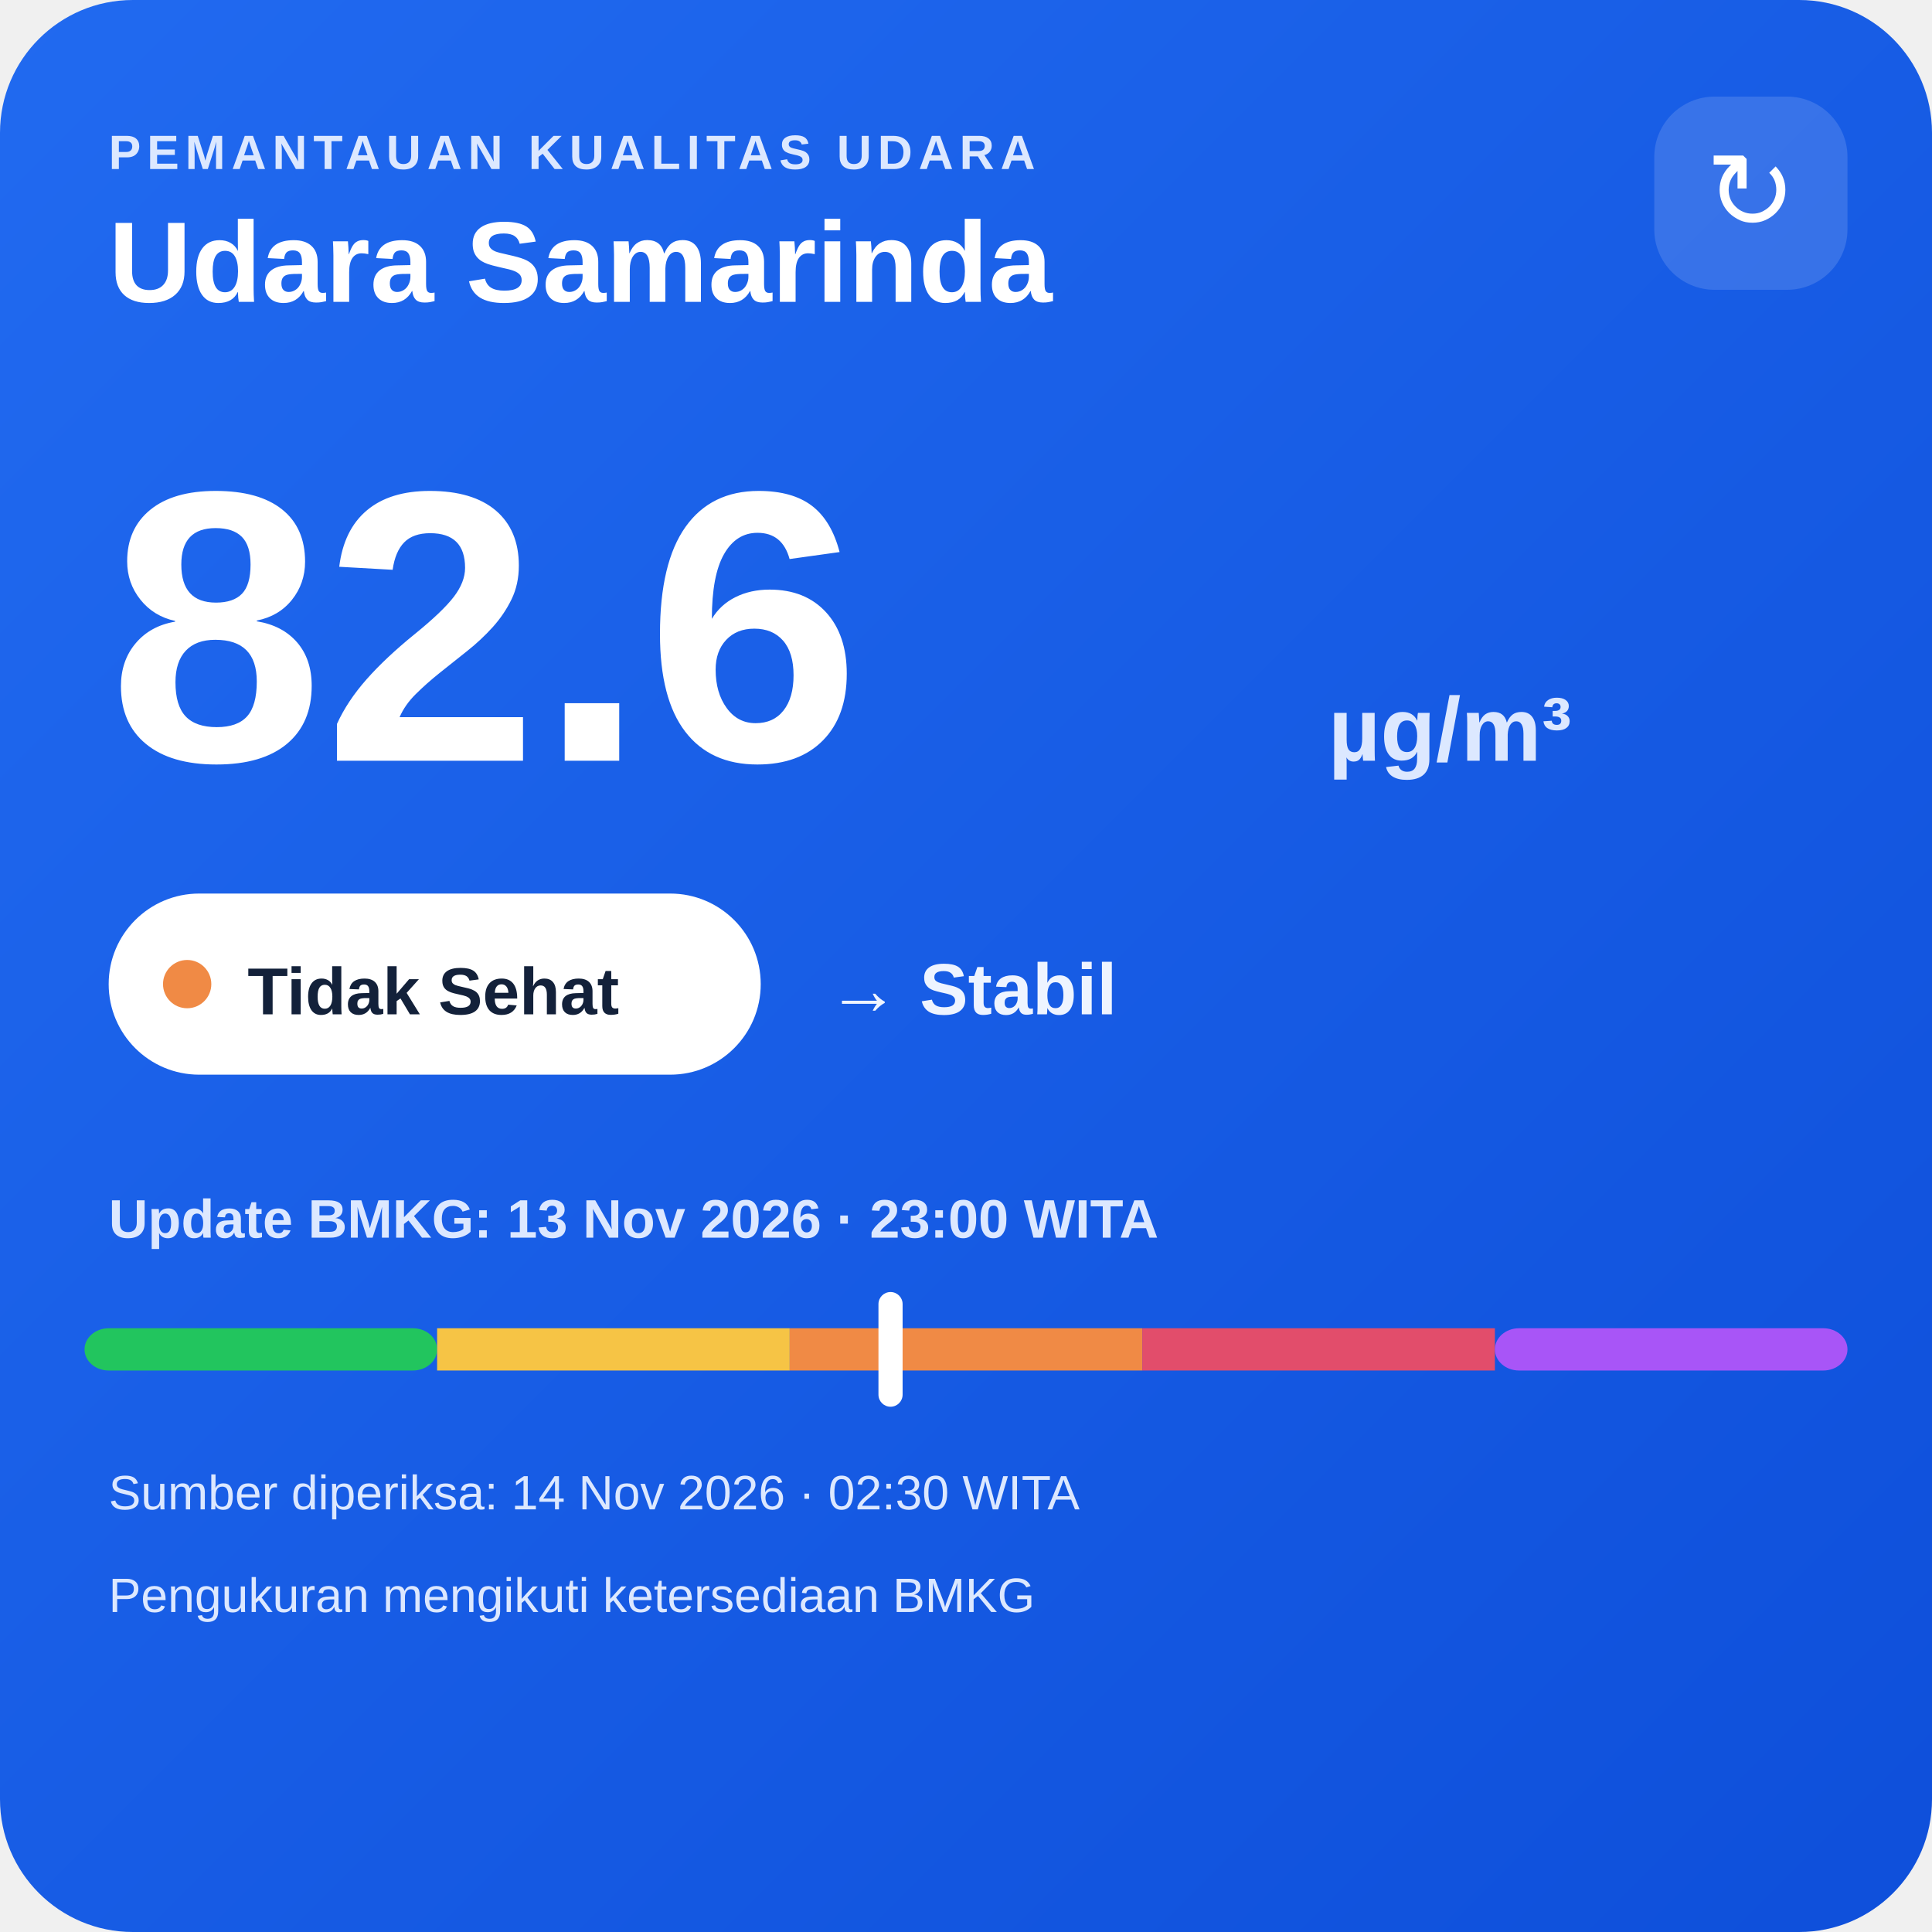
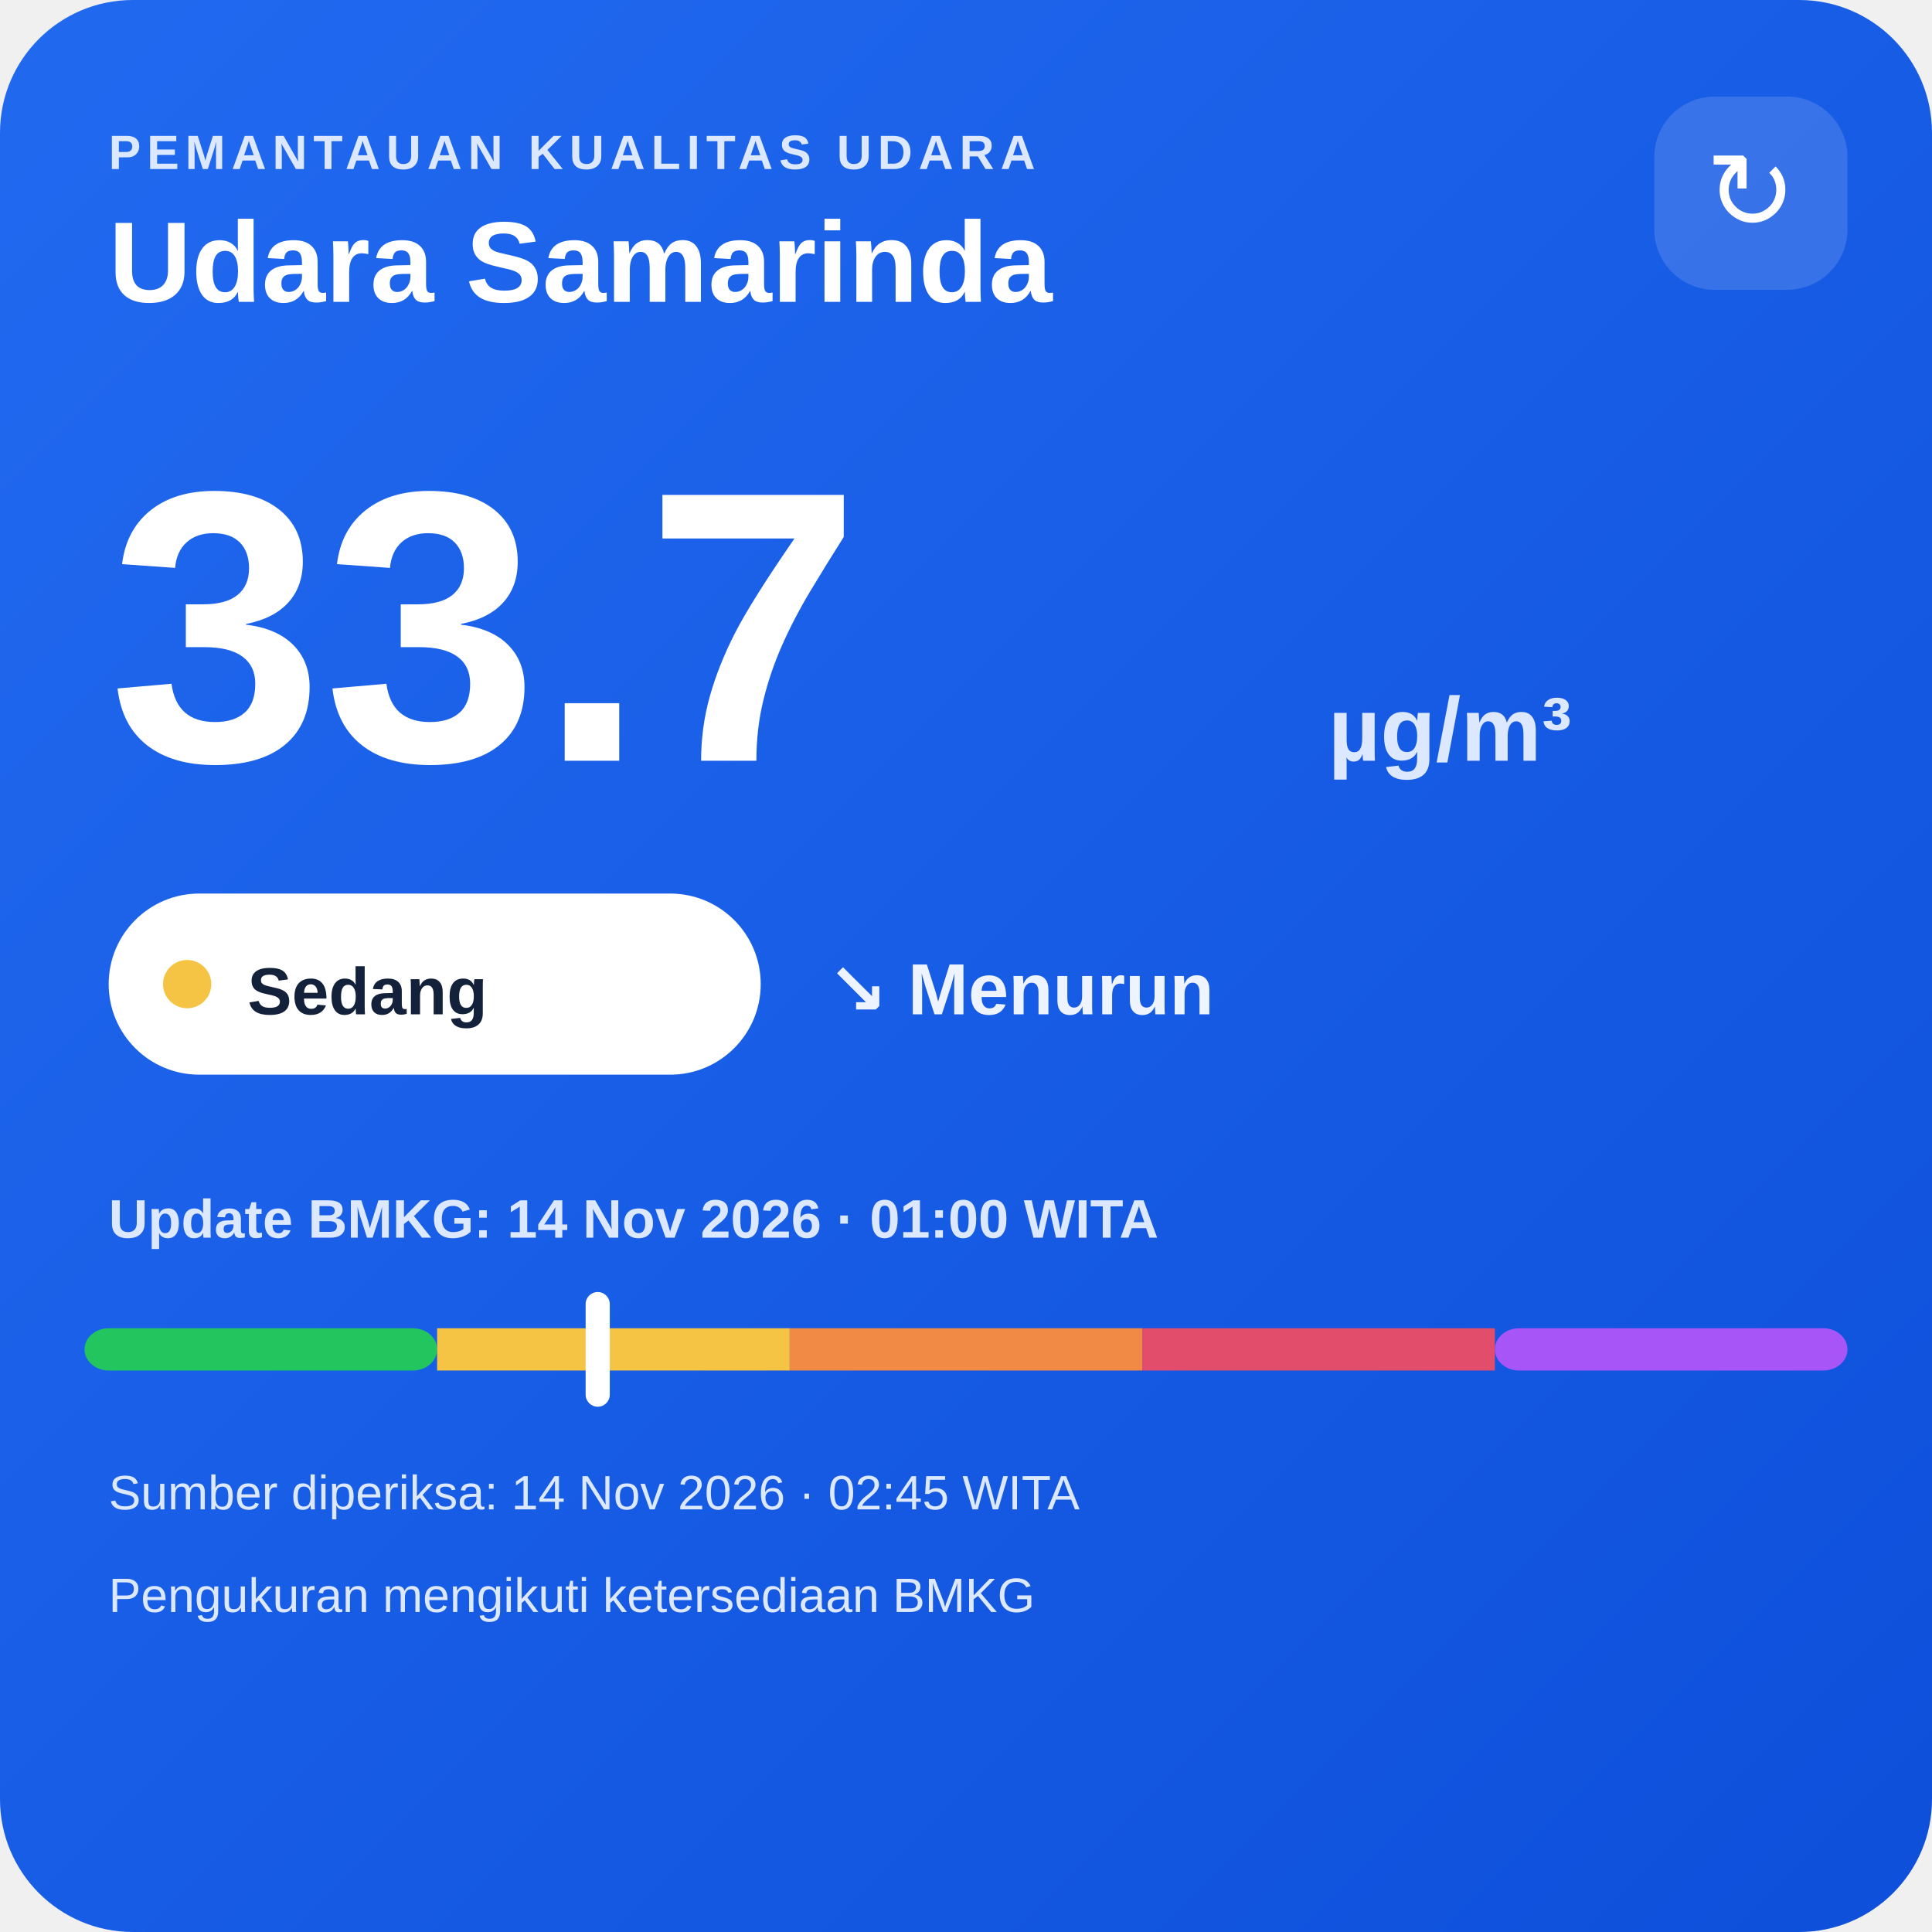
<svg xmlns="http://www.w3.org/2000/svg" width="320" height="320" viewBox="0 0 320 320">
  <defs>
    <linearGradient id="bg" x1="0" y1="0" x2="1" y2="1">
      <stop offset="0" stop-color="#216af0" />
      <stop offset="1" stop-color="#0e4fda" />
    </linearGradient>
  </defs>
  <rect width="320" height="320" rx="22" fill="url(#bg)" />
  <text x="18" y="28" fill="#dce8ff" font-family="Arial,sans-serif" font-size="8" font-weight="700" letter-spacing="1">PEMANTAUAN KUALITAS UDARA</text>
  <text x="18" y="50" fill="#ffffff" font-family="Arial,sans-serif" font-size="19" font-weight="700">Udara Samarinda</text>
  <rect x="274" y="16" width="32" height="32" rx="10" fill="#ffffff" fill-opacity=".14" />
  <text x="290" y="38" text-anchor="middle" fill="#ffffff" font-family="Arial,sans-serif" font-size="18">↻</text>
-   <text x="18" y="126" fill="#ffffff" font-family="Arial,sans-serif" font-size="64" font-weight="800">82.6</text>
+   <text x="18" y="126" fill="#ffffff" font-family="Arial,sans-serif" font-size="64" font-weight="800">33.7</text>
  <text x="220" y="126" fill="#dce8ff" font-family="Arial,sans-serif" font-size="15" font-weight="700">µg/m³</text>
  <rect x="18" y="148" width="108" height="30" rx="15" fill="#ffffff" />
-   <circle cx="31" cy="163" r="4" fill="#f08a45" />
-   <text x="41" y="168" fill="#13213a" font-family="Arial,sans-serif" font-size="11" font-weight="700">Tidak Sehat</text>
-   <text x="137" y="168" fill="#eef4ff" font-family="Arial,sans-serif" font-size="12" font-weight="700">→ Stabil</text>
-   <text x="18" y="205" fill="#dce8ff" font-family="Arial,sans-serif" font-size="9" font-weight="700">Update BMKG: 13 Nov 2026 · 23:00 WITA</text>
+   <circle cx="31" cy="163" r="4" fill="#f6c445" />
+   <text x="41" y="168" fill="#13213a" font-family="Arial,sans-serif" font-size="11" font-weight="700">Sedang</text>
+   <text x="137" y="168" fill="#eef4ff" font-family="Arial,sans-serif" font-size="12" font-weight="700">↘ Menurun</text>
+   <text x="18" y="205" fill="#dce8ff" font-family="Arial,sans-serif" font-size="9" font-weight="700">Update BMKG: 14 Nov 2026 · 01:00 WITA</text>
  <rect x="14" y="220" width="58.4" height="7" rx="4" fill="#22c55e" />
  <rect x="72.4" y="220" width="58.4" height="7" fill="#f6c445" />
  <rect x="130.8" y="220" width="58.4" height="7" fill="#f08a45" />
  <rect x="189.2" y="220" width="58.4" height="7" fill="#e24d6b" />
  <rect x="247.6" y="220" width="58.4" height="7" rx="4" fill="#a855f7" />
-   <rect x="145.5" y="214" width="4" height="19" rx="2" fill="#ffffff" />
-   <text x="18" y="250" fill="#dce8ff" font-family="Arial,sans-serif" font-size="8">Sumber diperiksa: 14 Nov 2026 · 02:30 WITA</text>
+   <rect x="97.0" y="214" width="4" height="19" rx="2" fill="#ffffff" />
+   <text x="18" y="250" fill="#dce8ff" font-family="Arial,sans-serif" font-size="8">Sumber diperiksa: 14 Nov 2026 · 02:45 WITA</text>
  <text x="18" y="267" fill="#dce8ff" font-family="Arial,sans-serif" font-size="8">Pengukuran mengikuti ketersediaan BMKG</text>
</svg>
